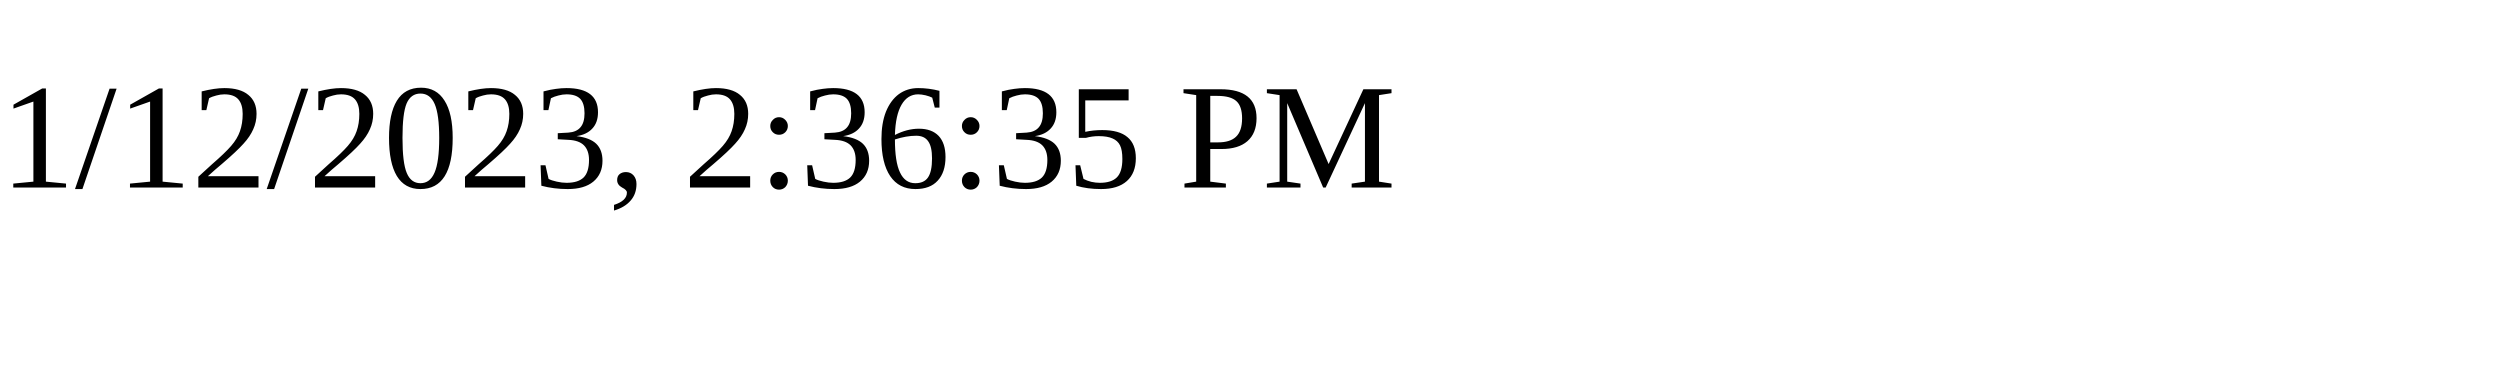
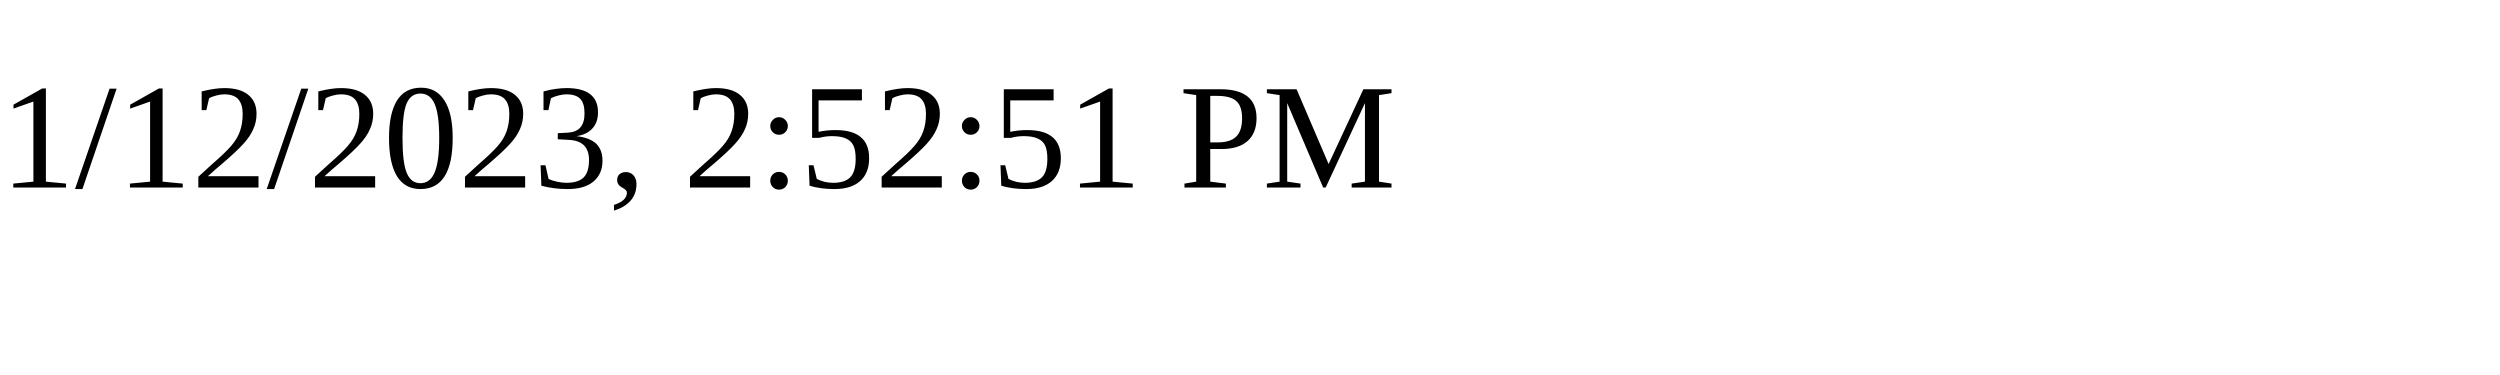
<svg xmlns="http://www.w3.org/2000/svg" height="30" width="200">
-   <text x="0" y="15">1/12/2023, 2:36:35 PM</text>
+   <text x="0" y="15">1/12/2023, 2:52:51 PM</text>
</svg>
